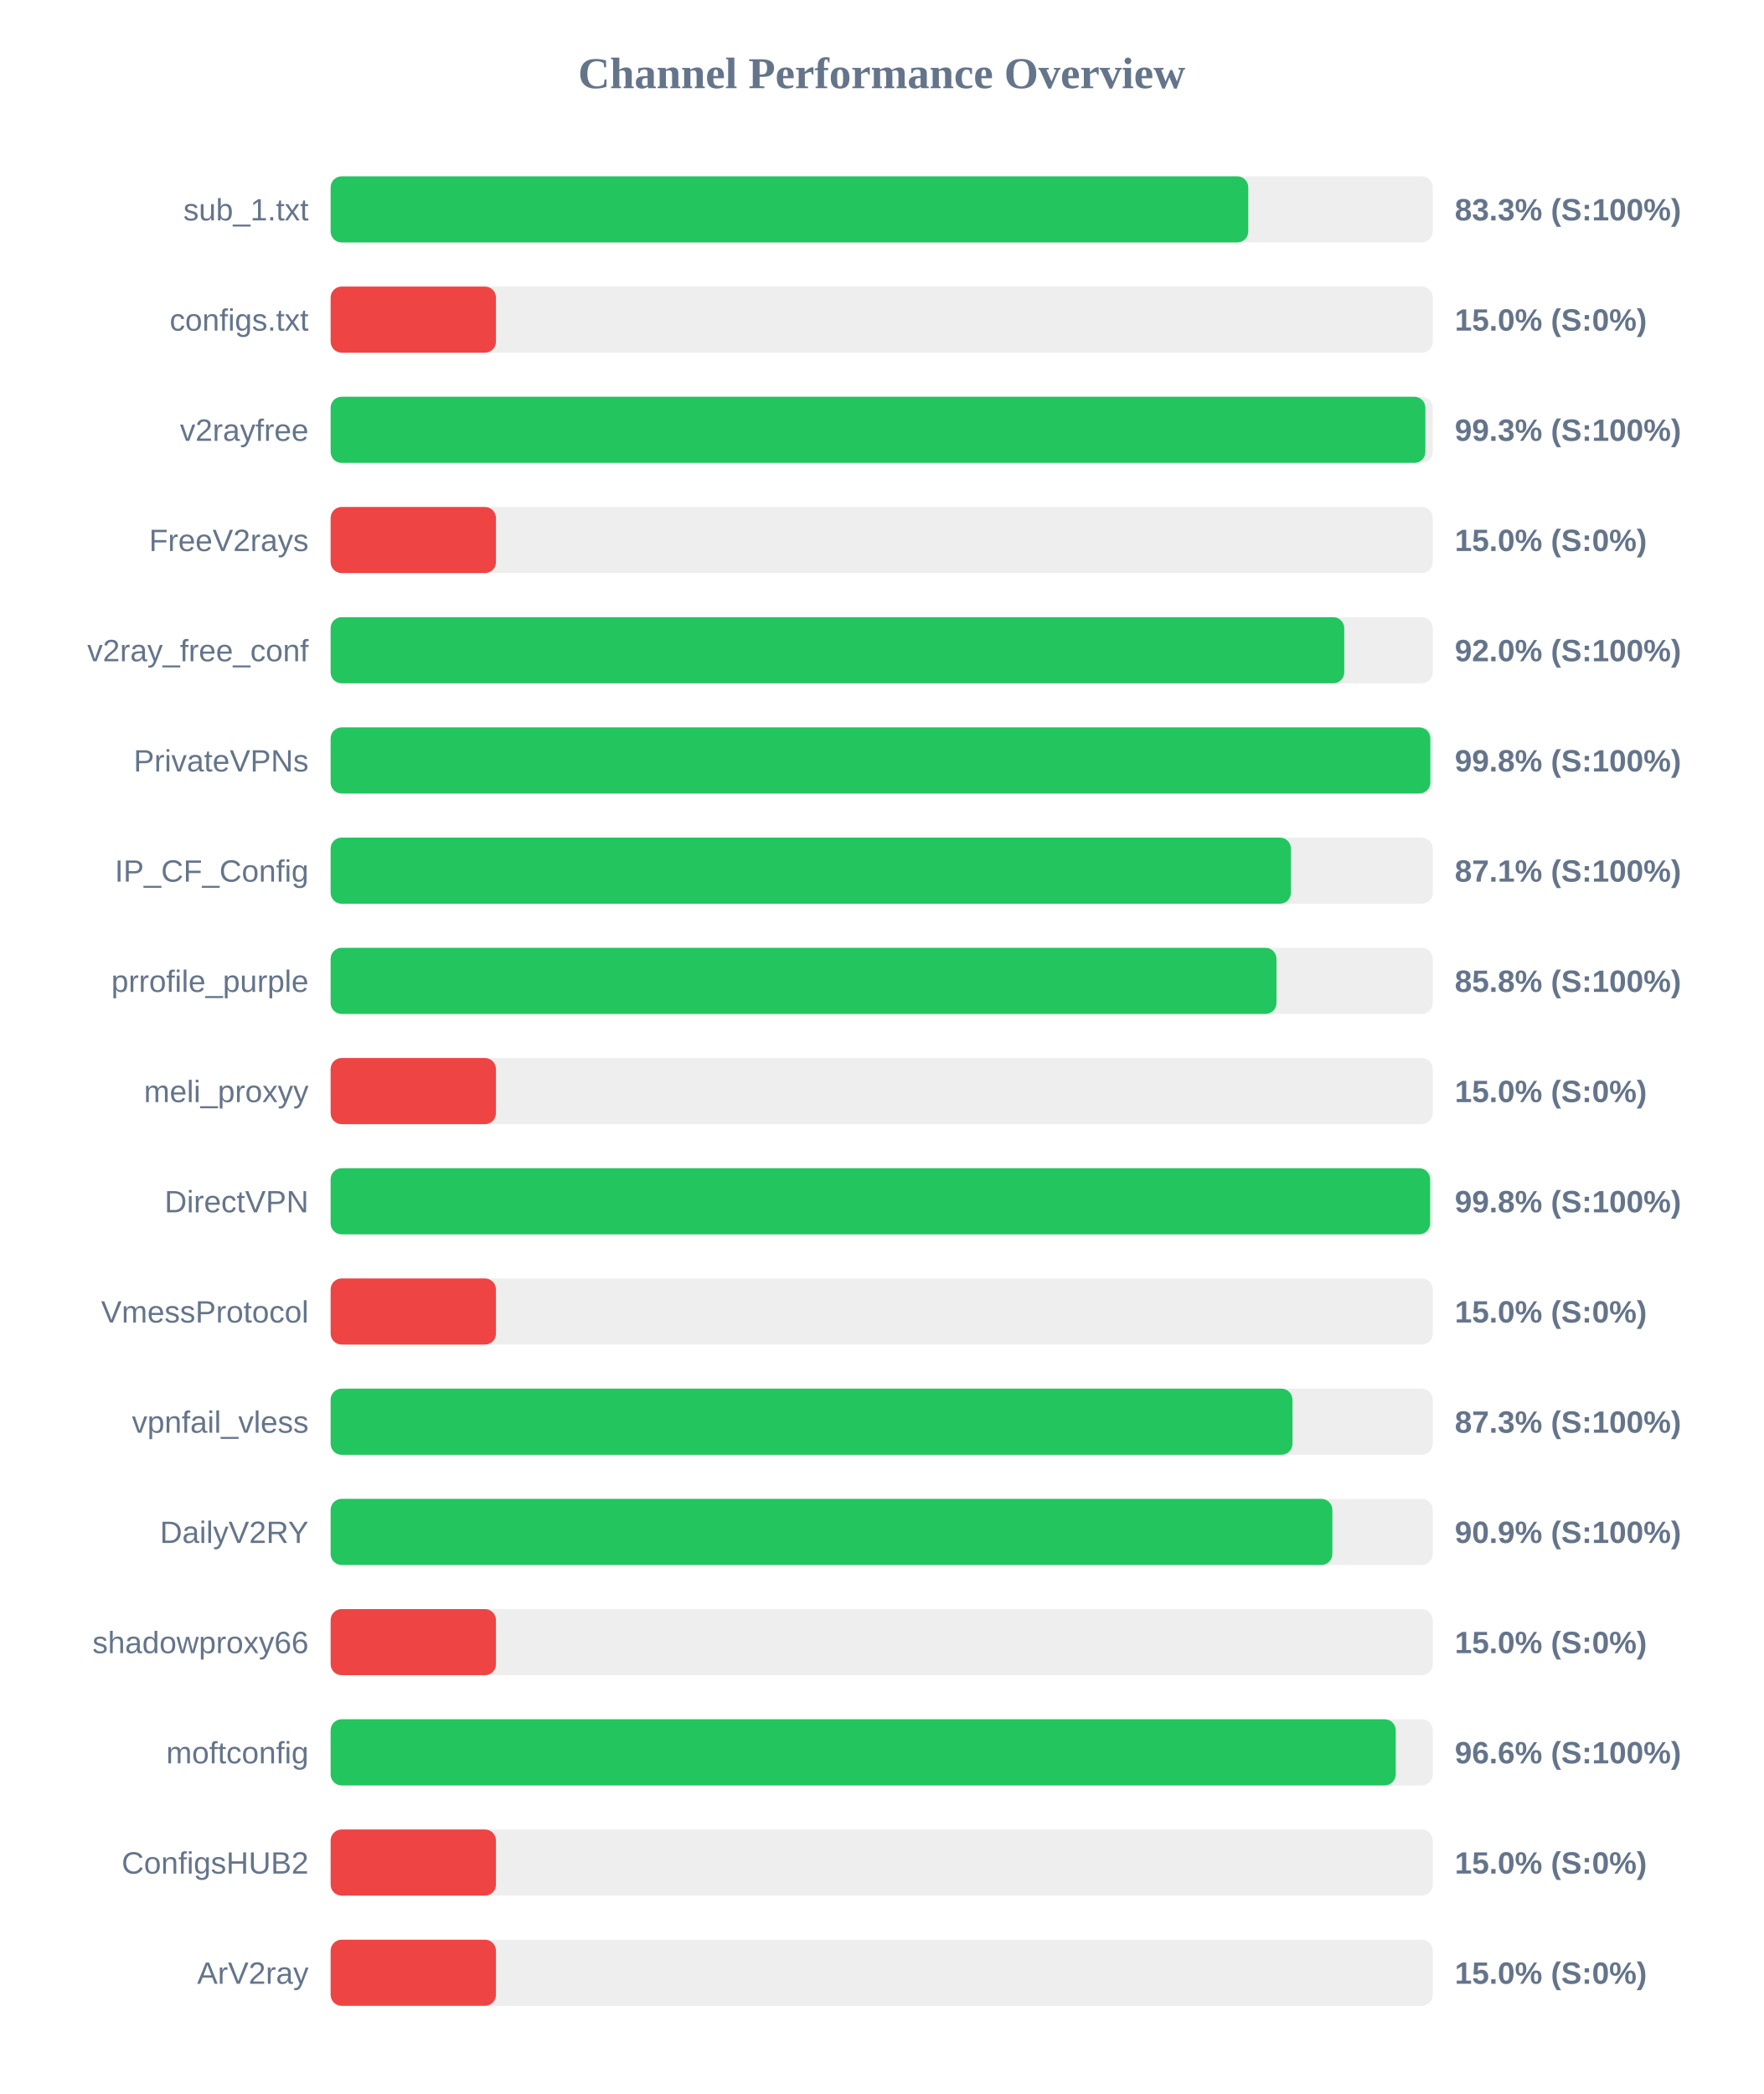
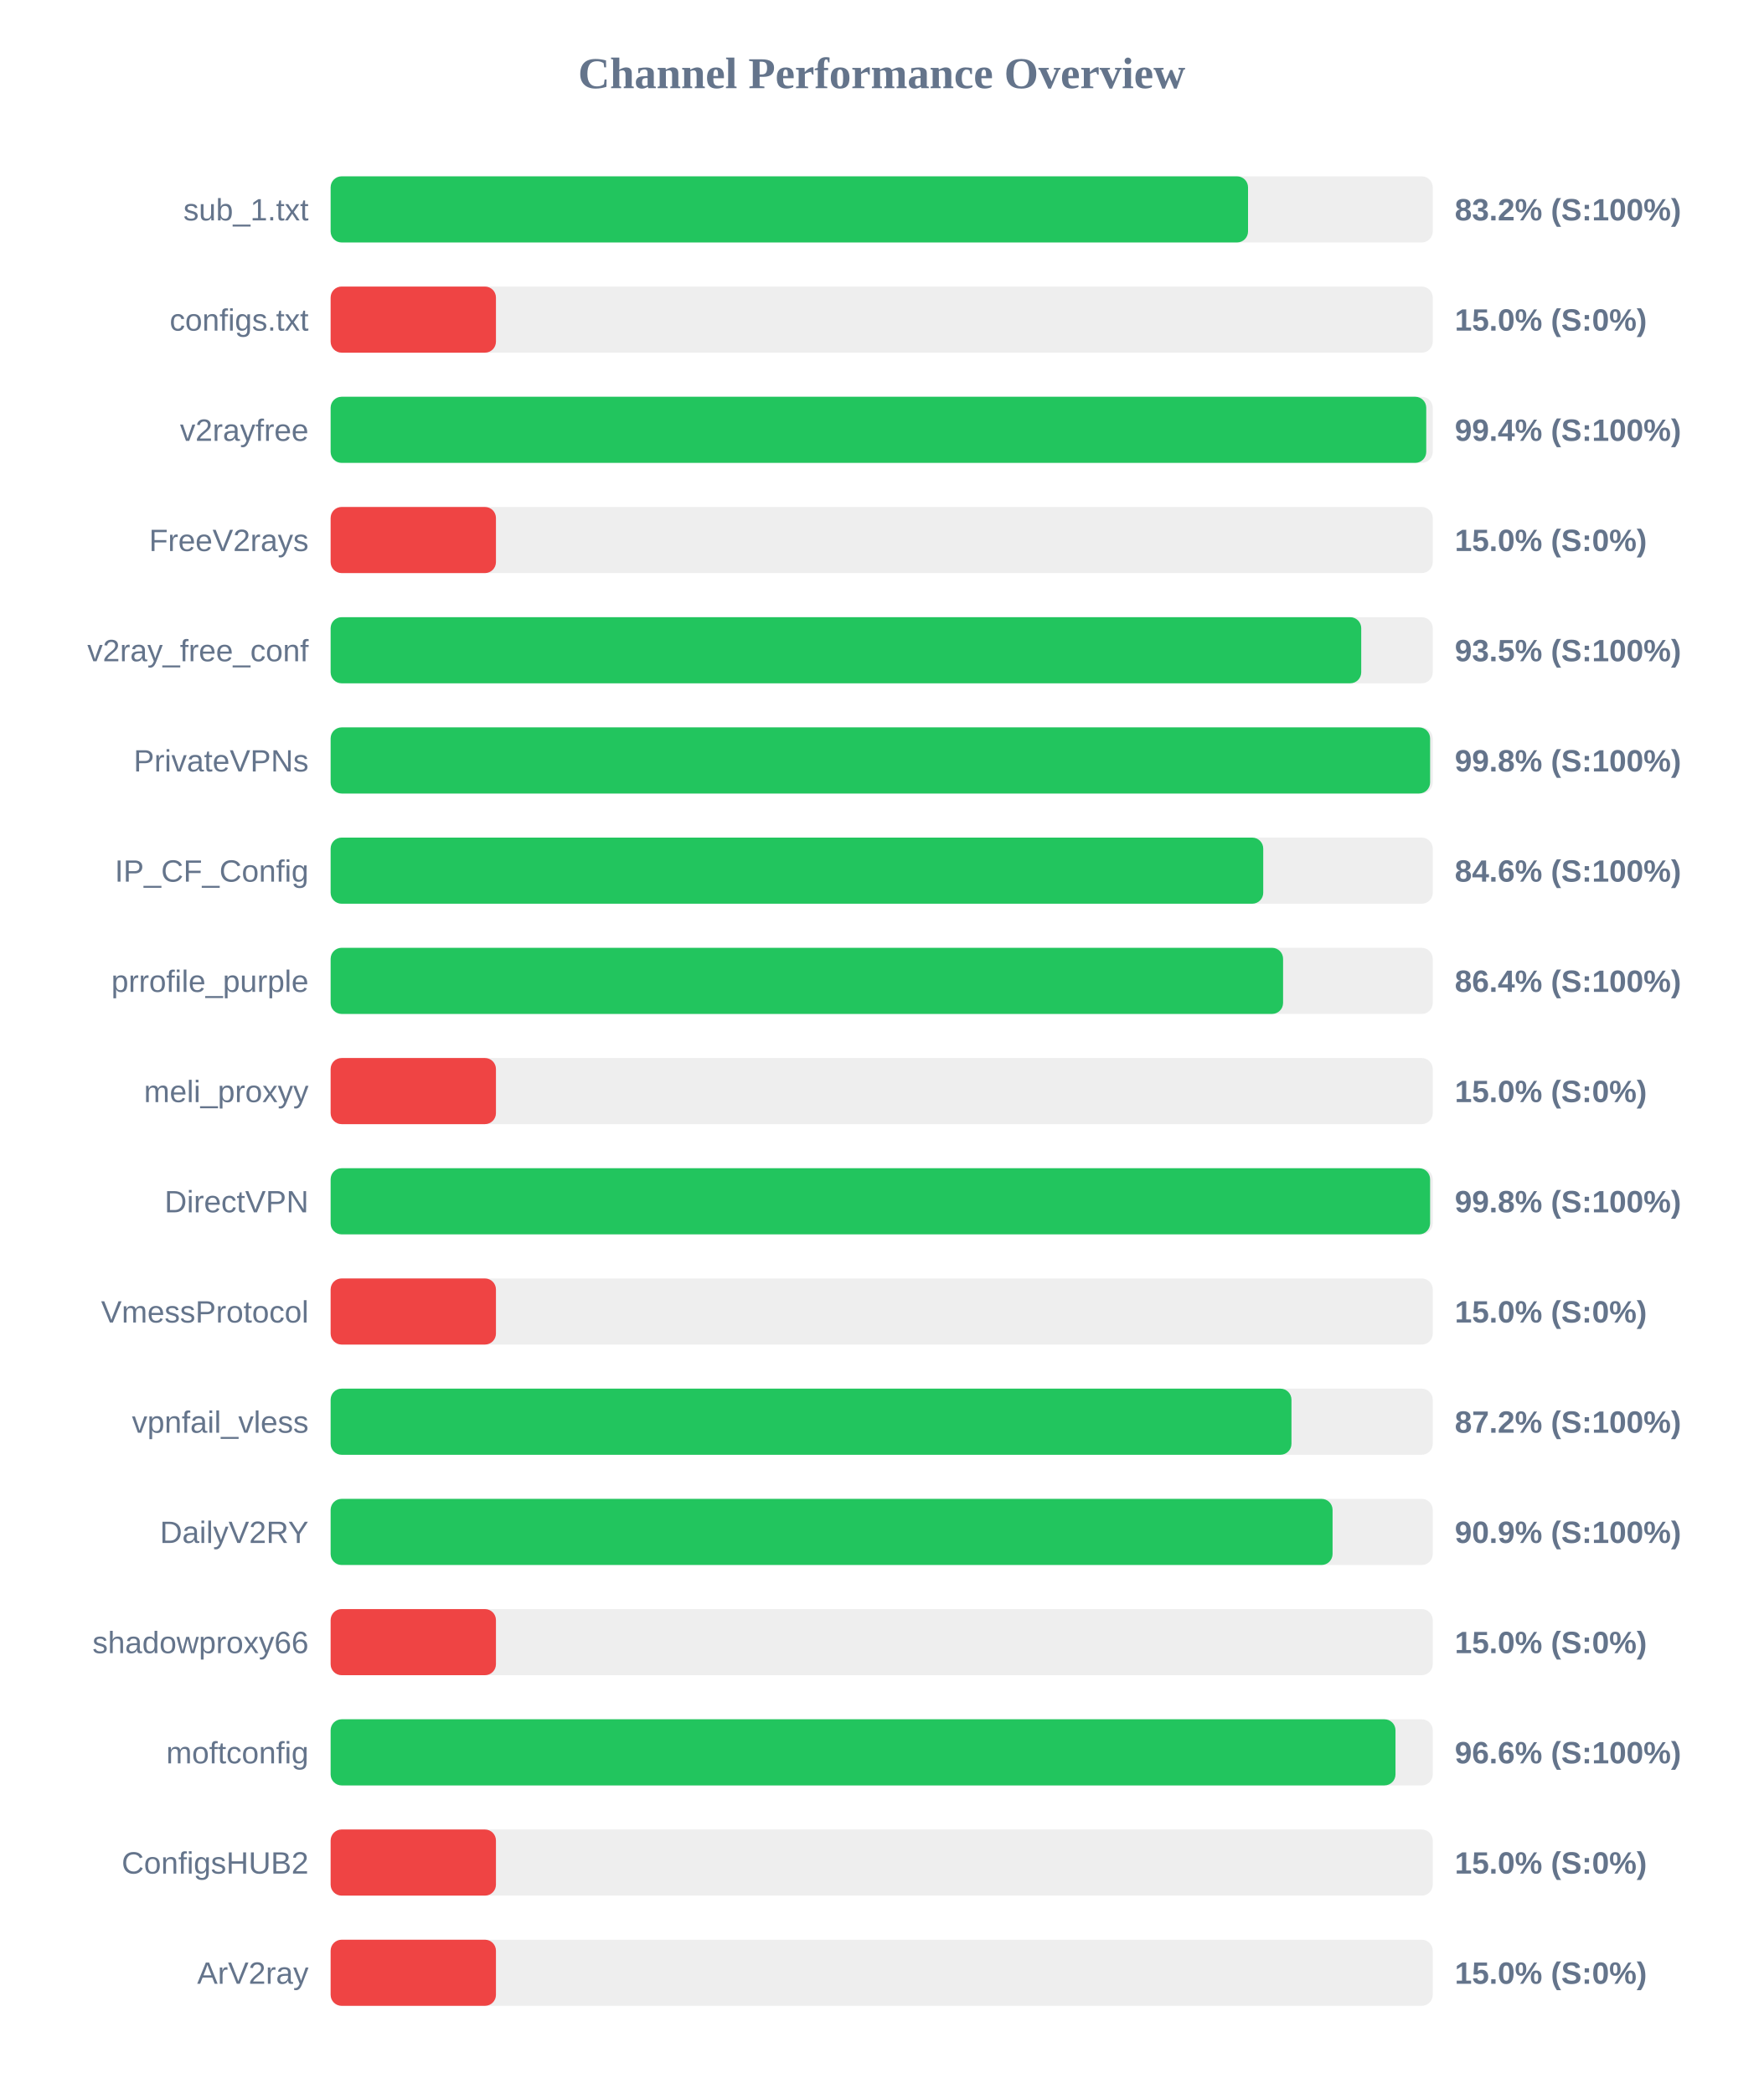
<svg xmlns="http://www.w3.org/2000/svg" width="800" height="950" version="1.1">
  <style>
        .row { font: 14px Arial; fill: #64748b; }
        .score { font: bold 14px Arial; fill: #64748b; }
    </style>
  <text x="400" y="40" text-anchor="middle" font-size="20px" font-weight="bold" fill="#64748b">Channel Performance Overview</text>
  <rect x="150" y="80" width="500" height="30" fill="#eee" rx="5" />
-   <rect x="150" y="80" width="416.3" height="30" fill="#22c55e" rx="5" />
+   <rect x="150" y="80" width="416.2" height="30" fill="#22c55e" rx="5" />
  <text x="140" y="100" text-anchor="end" class="row">sub_1.txt</text>
-   <text x="660" y="100" text-anchor="start" class="score">83.3% (S:100%)</text>
+   <text x="660" y="100" text-anchor="start" class="score">83.2% (S:100%)</text>
  <rect x="150" y="130" width="500" height="30" fill="#eee" rx="5" />
  <rect x="150" y="130" width="75.0" height="30" fill="#ef4444" rx="5" />
  <text x="140" y="150" text-anchor="end" class="row">configs.txt</text>
  <text x="660" y="150" text-anchor="start" class="score">15.0% (S:0%)</text>
  <rect x="150" y="180" width="500" height="30" fill="#eee" rx="5" />
-   <rect x="150" y="180" width="496.65" height="30" fill="#22c55e" rx="5" />
+   <rect x="150" y="180" width="497.05" height="30" fill="#22c55e" rx="5" />
  <text x="140" y="200" text-anchor="end" class="row">v2rayfree</text>
-   <text x="660" y="200" text-anchor="start" class="score">99.3% (S:100%)</text>
+   <text x="660" y="200" text-anchor="start" class="score">99.4% (S:100%)</text>
  <rect x="150" y="230" width="500" height="30" fill="#eee" rx="5" />
  <rect x="150" y="230" width="75.0" height="30" fill="#ef4444" rx="5" />
  <text x="140" y="250" text-anchor="end" class="row">FreeV2rays</text>
  <text x="660" y="250" text-anchor="start" class="score">15.0% (S:0%)</text>
  <rect x="150" y="280" width="500" height="30" fill="#eee" rx="5" />
-   <rect x="150" y="280" width="459.85" height="30" fill="#22c55e" rx="5" />
+   <rect x="150" y="280" width="467.55" height="30" fill="#22c55e" rx="5" />
  <text x="140" y="300" text-anchor="end" class="row">v2ray_free_conf</text>
-   <text x="660" y="300" text-anchor="start" class="score">92.0% (S:100%)</text>
+   <text x="660" y="300" text-anchor="start" class="score">93.5% (S:100%)</text>
  <rect x="150" y="330" width="500" height="30" fill="#eee" rx="5" />
-   <rect x="150" y="330" width="498.9" height="30" fill="#22c55e" rx="5" />
+   <rect x="150" y="330" width="498.8" height="30" fill="#22c55e" rx="5" />
  <text x="140" y="350" text-anchor="end" class="row">PrivateVPNs</text>
  <text x="660" y="350" text-anchor="start" class="score">99.8% (S:100%)</text>
  <rect x="150" y="380" width="500" height="30" fill="#eee" rx="5" />
-   <rect x="150" y="380" width="435.65" height="30" fill="#22c55e" rx="5" />
+   <rect x="150" y="380" width="423.1" height="30" fill="#22c55e" rx="5" />
  <text x="140" y="400" text-anchor="end" class="row">IP_CF_Config</text>
-   <text x="660" y="400" text-anchor="start" class="score">87.1% (S:100%)</text>
+   <text x="660" y="400" text-anchor="start" class="score">84.6% (S:100%)</text>
  <rect x="150" y="430" width="500" height="30" fill="#eee" rx="5" />
-   <rect x="150" y="430" width="429.1" height="30" fill="#22c55e" rx="5" />
+   <rect x="150" y="430" width="432.1" height="30" fill="#22c55e" rx="5" />
  <text x="140" y="450" text-anchor="end" class="row">prrofile_purple</text>
-   <text x="660" y="450" text-anchor="start" class="score">85.8% (S:100%)</text>
+   <text x="660" y="450" text-anchor="start" class="score">86.4% (S:100%)</text>
  <rect x="150" y="480" width="500" height="30" fill="#eee" rx="5" />
  <rect x="150" y="480" width="75.0" height="30" fill="#ef4444" rx="5" />
  <text x="140" y="500" text-anchor="end" class="row">meli_proxyy</text>
  <text x="660" y="500" text-anchor="start" class="score">15.0% (S:0%)</text>
  <rect x="150" y="530" width="500" height="30" fill="#eee" rx="5" />
  <rect x="150" y="530" width="498.8" height="30" fill="#22c55e" rx="5" />
  <text x="140" y="550" text-anchor="end" class="row">DirectVPN</text>
  <text x="660" y="550" text-anchor="start" class="score">99.8% (S:100%)</text>
  <rect x="150" y="580" width="500" height="30" fill="#eee" rx="5" />
  <rect x="150" y="580" width="75.0" height="30" fill="#ef4444" rx="5" />
  <text x="140" y="600" text-anchor="end" class="row">VmessProtocol</text>
  <text x="660" y="600" text-anchor="start" class="score">15.0% (S:0%)</text>
  <rect x="150" y="630" width="500" height="30" fill="#eee" rx="5" />
-   <rect x="150" y="630" width="436.35" height="30" fill="#22c55e" rx="5" />
+   <rect x="150" y="630" width="435.9" height="30" fill="#22c55e" rx="5" />
  <text x="140" y="650" text-anchor="end" class="row">vpnfail_vless</text>
-   <text x="660" y="650" text-anchor="start" class="score">87.3% (S:100%)</text>
+   <text x="660" y="650" text-anchor="start" class="score">87.2% (S:100%)</text>
  <rect x="150" y="680" width="500" height="30" fill="#eee" rx="5" />
-   <rect x="150" y="680" width="454.45" height="30" fill="#22c55e" rx="5" />
+   <rect x="150" y="680" width="454.55" height="30" fill="#22c55e" rx="5" />
  <text x="140" y="700" text-anchor="end" class="row">DailyV2RY</text>
  <text x="660" y="700" text-anchor="start" class="score">90.9% (S:100%)</text>
  <rect x="150" y="730" width="500" height="30" fill="#eee" rx="5" />
  <rect x="150" y="730" width="75.0" height="30" fill="#ef4444" rx="5" />
  <text x="140" y="750" text-anchor="end" class="row">shadowproxy66</text>
  <text x="660" y="750" text-anchor="start" class="score">15.0% (S:0%)</text>
  <rect x="150" y="780" width="500" height="30" fill="#eee" rx="5" />
-   <rect x="150" y="780" width="483.2" height="30" fill="#22c55e" rx="5" />
+   <rect x="150" y="780" width="483.1" height="30" fill="#22c55e" rx="5" />
  <text x="140" y="800" text-anchor="end" class="row">moftconfig</text>
  <text x="660" y="800" text-anchor="start" class="score">96.6% (S:100%)</text>
  <rect x="150" y="830" width="500" height="30" fill="#eee" rx="5" />
  <rect x="150" y="830" width="75.0" height="30" fill="#ef4444" rx="5" />
  <text x="140" y="850" text-anchor="end" class="row">ConfigsHUB2</text>
  <text x="660" y="850" text-anchor="start" class="score">15.0% (S:0%)</text>
  <rect x="150" y="880" width="500" height="30" fill="#eee" rx="5" />
  <rect x="150" y="880" width="75.0" height="30" fill="#ef4444" rx="5" />
  <text x="140" y="900" text-anchor="end" class="row">ArV2ray</text>
  <text x="660" y="900" text-anchor="start" class="score">15.0% (S:0%)</text>
</svg>
